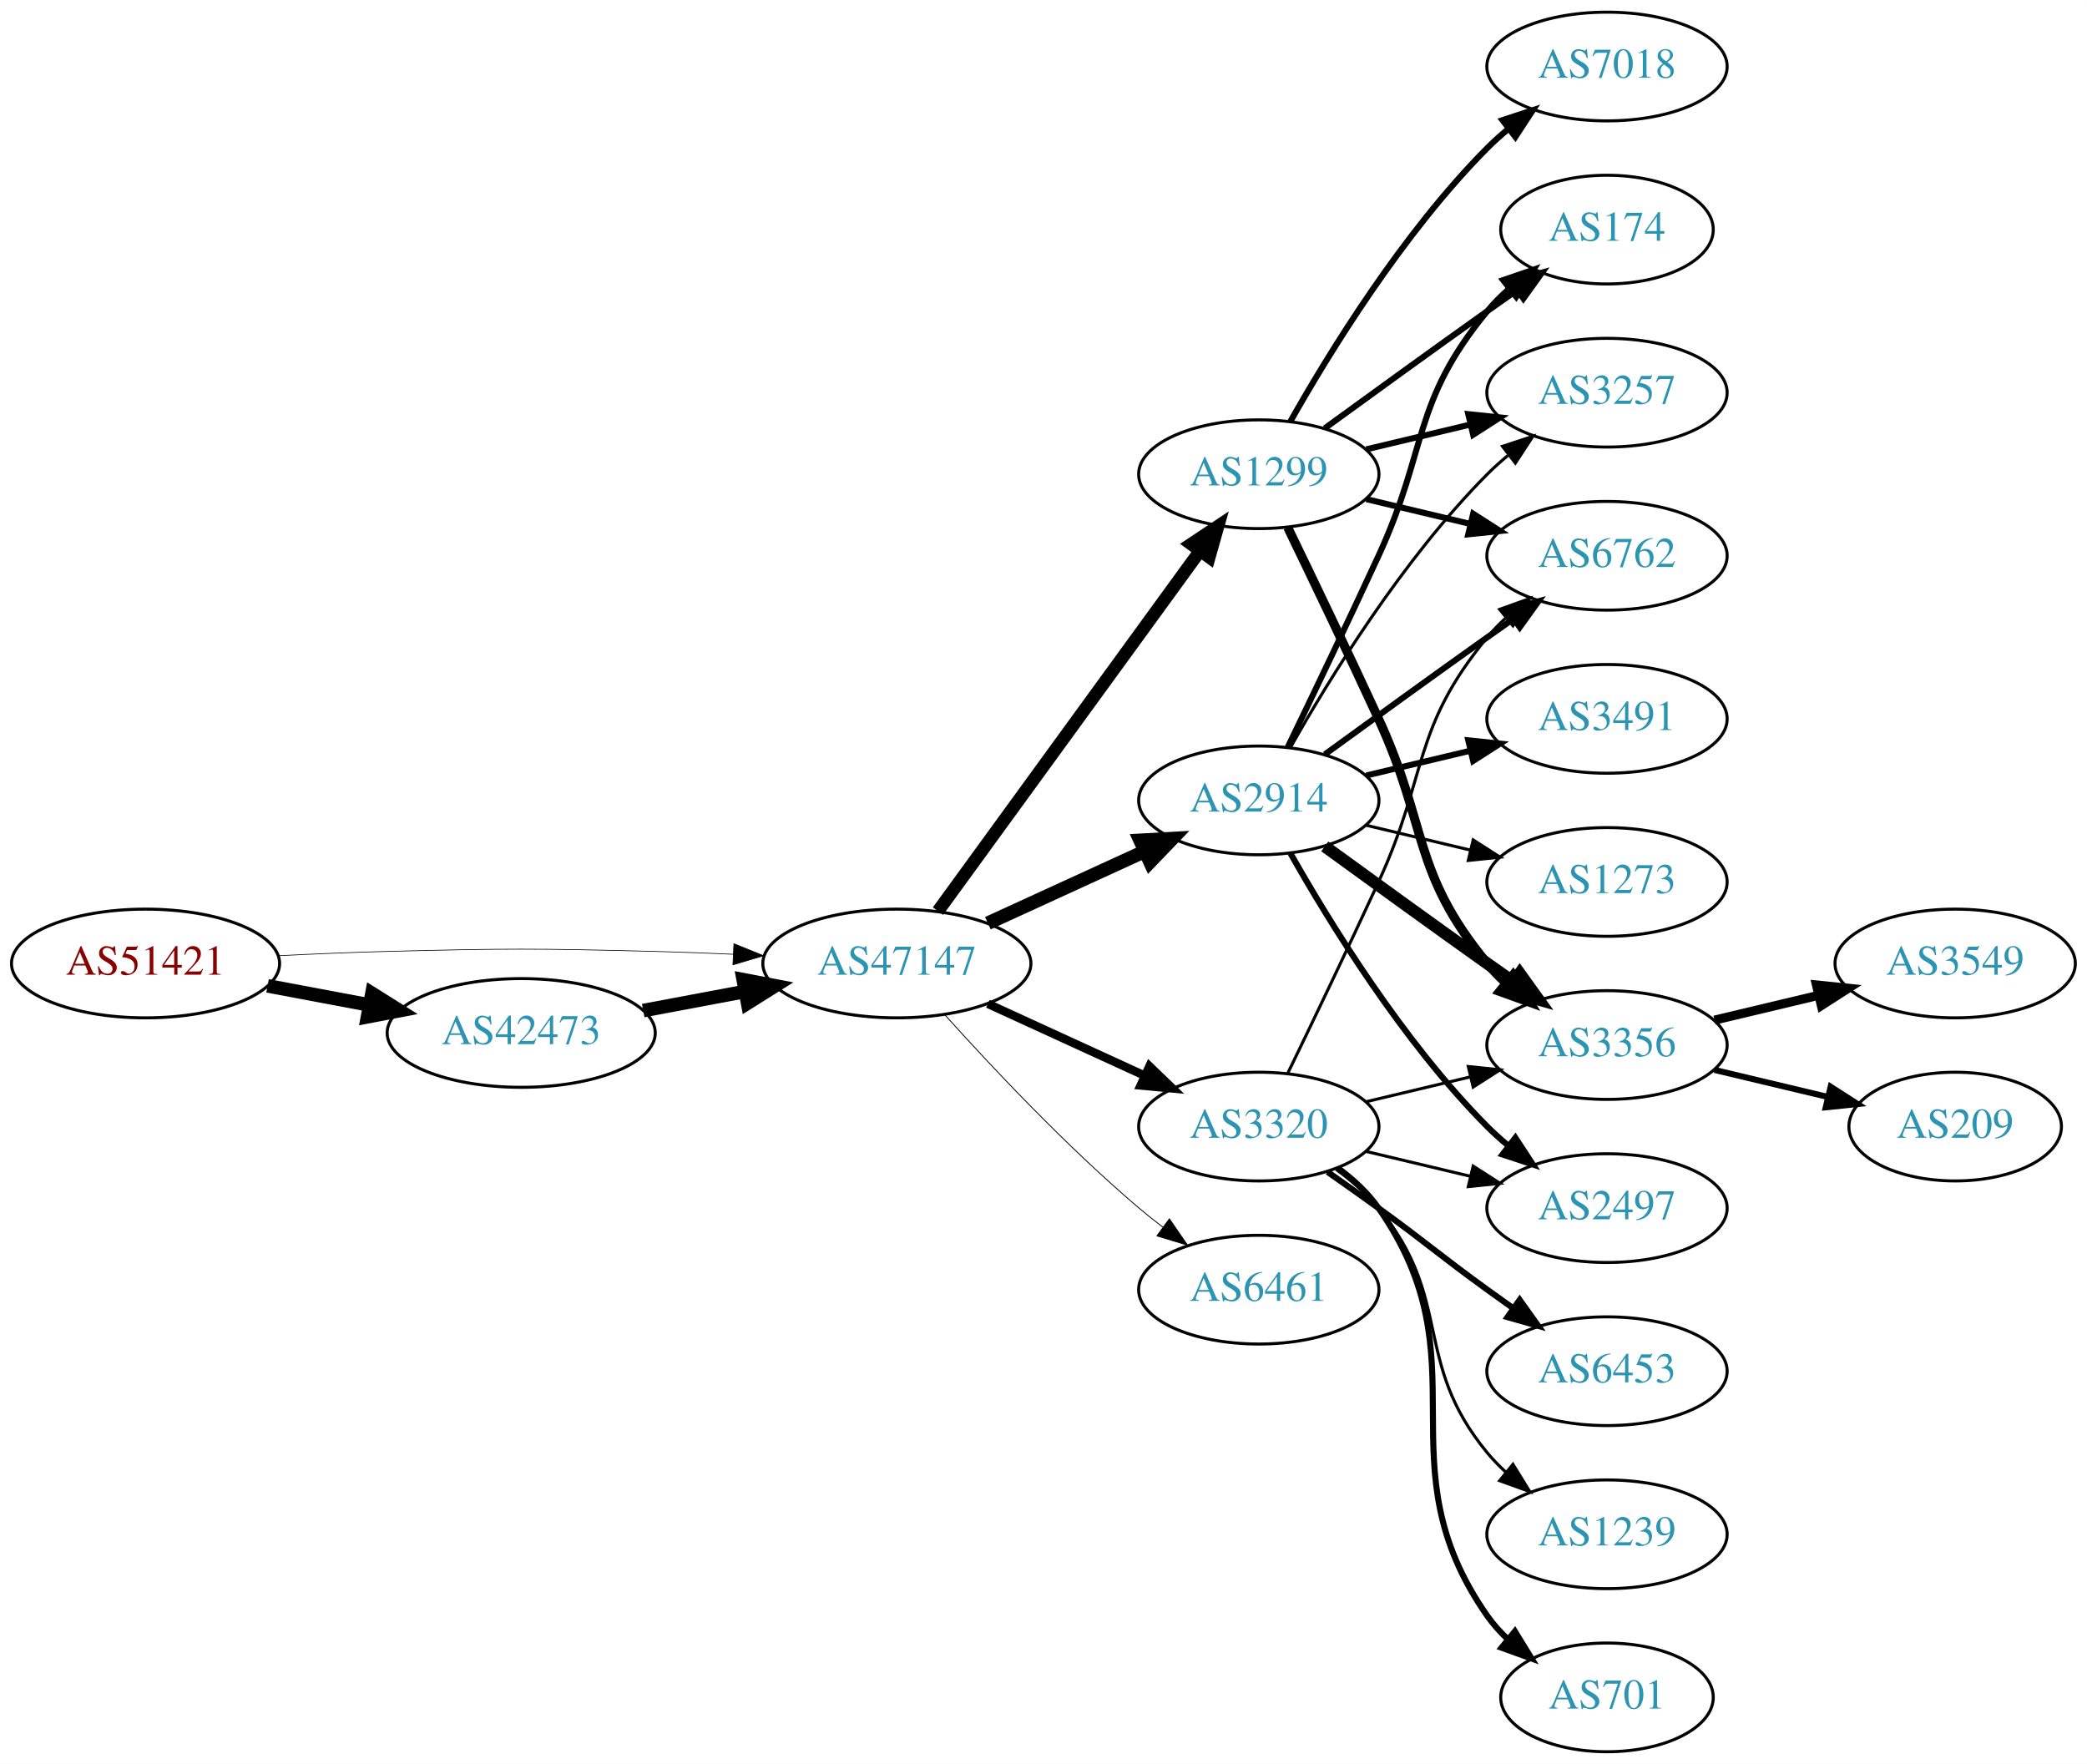
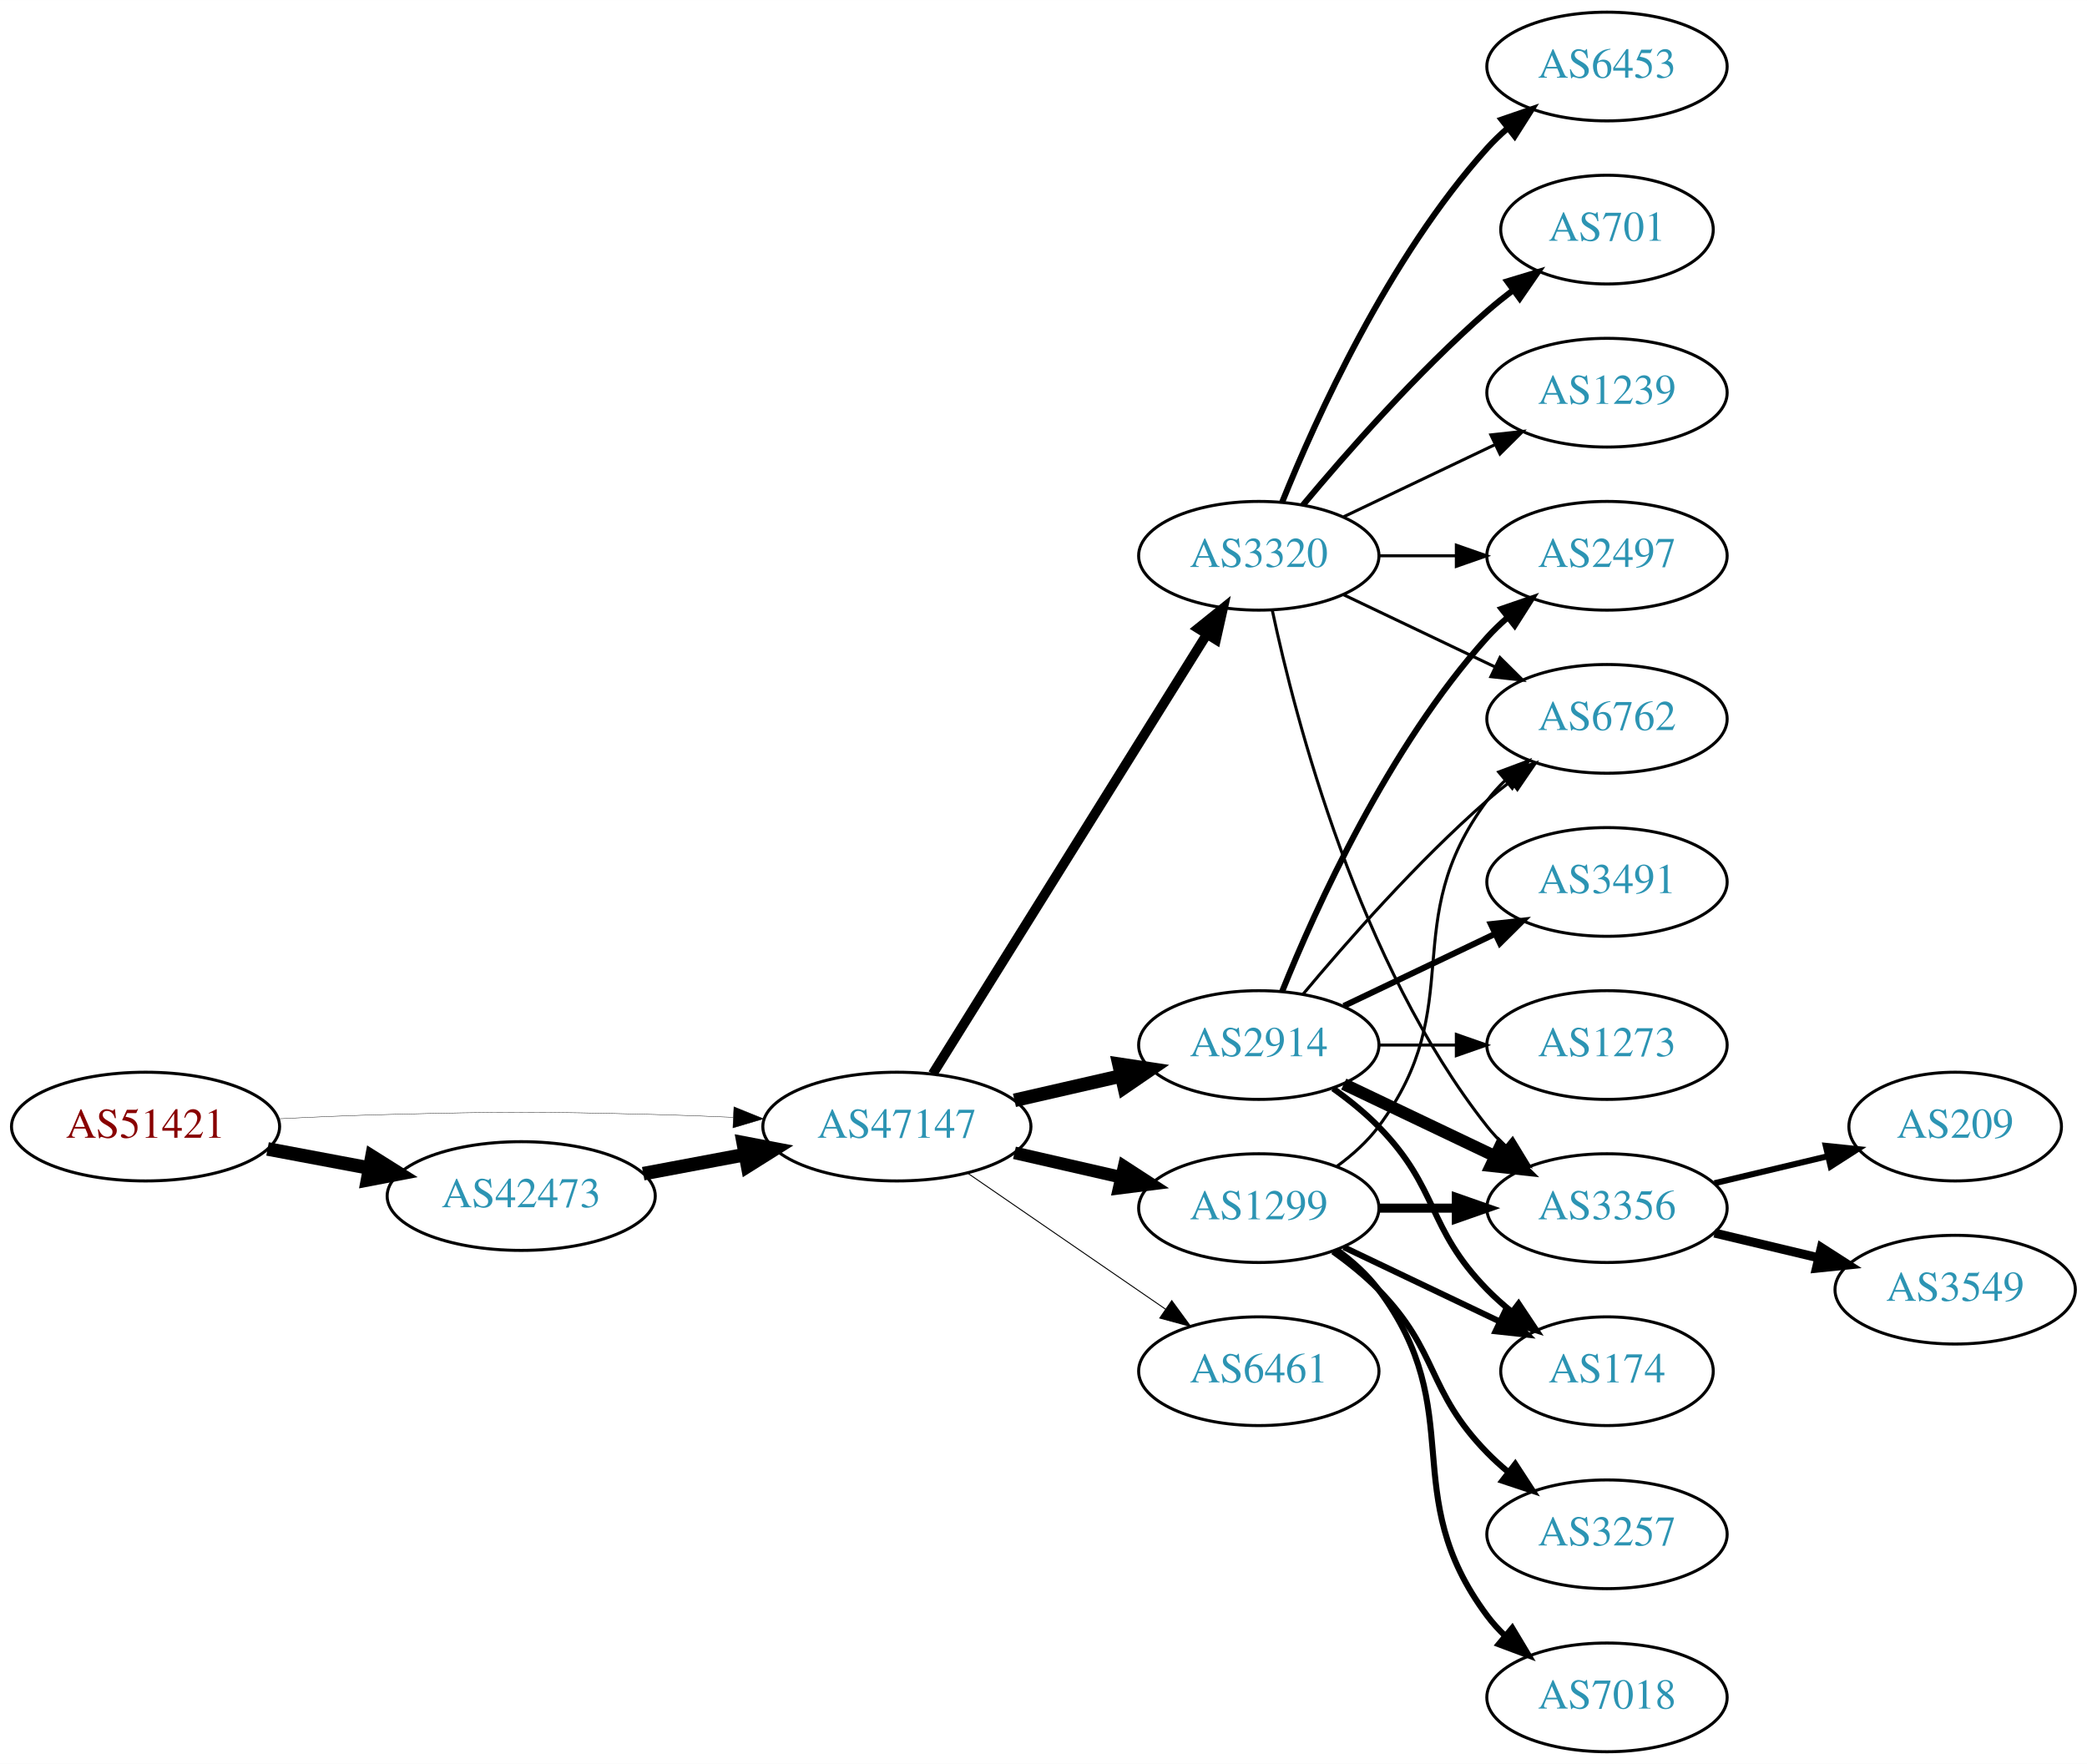
<svg xmlns="http://www.w3.org/2000/svg" xmlns:xlink="http://www.w3.org/1999/xlink" width="691pt" height="584pt" viewBox="0.00 0.00 691.06 584.00">
  <g id="graph0" class="graph" transform="scale(1 1) rotate(0) translate(4 580)">
    <polygon fill="white" stroke="none" points="-4,4 -4,-580 687.055,-580 687.055,4 -4,4" />
    <g id="node1" class="node">
      <g id="a_node1">
        <a xlink:href="/asn/51421" xlink:title="AS51421 ~ Heinrich THURNER [AT]">
-           <ellipse fill="#ffffff" stroke="black" cx="44.196" cy="-261" rx="44.393" ry="18" />
-           <text text-anchor="middle" x="44.196" y="-257.3" font-family="Times,serif" font-size="14.00" fill="#880000">AS51421</text>
+           <ellipse fill="#ffffff" stroke="black" cx="44.196" cy="-207" rx="44.393" ry="18" />
+           <text text-anchor="middle" x="44.196" y="-203.3" font-family="Times,serif" font-size="14.00" fill="#880000">AS51421</text>
        </a>
      </g>
    </g>
    <g id="node2" class="node">
      <g id="a_node2">
        <a xlink:href="/asn/42473" xlink:title="AS42473 ~ ANEXIA Internetdienstleistungs GmbH [AT]">
-           <ellipse fill="#ffffff" stroke="black" cx="168.588" cy="-238" rx="44.393" ry="18" />
-           <text text-anchor="middle" x="168.588" y="-234.3" font-family="Times,serif" font-size="14.00" fill="#2c94b3">AS42473</text>
+           <ellipse fill="#ffffff" stroke="black" cx="168.588" cy="-184" rx="44.393" ry="18" />
+           <text text-anchor="middle" x="168.588" y="-180.3" font-family="Times,serif" font-size="14.00" fill="#2c94b3">AS42473</text>
        </a>
      </g>
    </g>
    <g id="edge1" class="edge">
-       <path fill="none" stroke="black" stroke-width="4.5" d="M84.595,-253.596C95.296,-251.585 107.019,-249.382 118.196,-247.282" />
-       <polygon fill="black" stroke="black" stroke-width="4.5" points="119.162,-251.107 128.263,-245.39 117.707,-243.367 119.162,-251.107" />
+       <path fill="none" stroke="black" stroke-width="4.5" d="M84.595,-199.596C95.296,-197.585 107.019,-195.382 118.196,-193.282" />
+       <polygon fill="black" stroke="black" stroke-width="4.5" points="119.162,-197.107 128.263,-191.39 117.707,-189.367 119.162,-197.107" />
    </g>
    <g id="node3" class="node">
      <g id="a_node3">
        <a xlink:href="/asn/47147" xlink:title="AS47147 ~ ANEXIA Internetdienstleistungs GmbH [AT]">
-           <ellipse fill="#ffffff" stroke="black" cx="292.98" cy="-261" rx="44.393" ry="18" />
-           <text text-anchor="middle" x="292.98" y="-257.3" font-family="Times,serif" font-size="14.00" fill="#2c94b3">AS47147</text>
+           <ellipse fill="#ffffff" stroke="black" cx="292.98" cy="-207" rx="44.393" ry="18" />
+           <text text-anchor="middle" x="292.98" y="-203.3" font-family="Times,serif" font-size="14.00" fill="#2c94b3">AS47147</text>
        </a>
      </g>
    </g>
    <g id="edge2" class="edge">
-       <path fill="none" stroke="black" stroke-width="0.225" d="M88.339,-263.575C100.033,-264.165 112.694,-264.705 124.392,-265 163.665,-265.991 173.511,-265.991 212.784,-265 221.192,-264.788 230.098,-264.449 238.784,-264.056" />
-       <polygon fill="black" stroke="black" stroke-width="0.225" points="239.017,-267.549 248.838,-263.575 238.682,-260.557 239.017,-267.549" />
+       <path fill="none" stroke="black" stroke-width="0.122" d="M88.339,-209.575C100.033,-210.165 112.694,-210.705 124.392,-211 163.665,-211.991 173.511,-211.991 212.784,-211 221.192,-210.788 230.098,-210.449 238.784,-210.056" />
+       <polygon fill="black" stroke="black" stroke-width="0.122" points="239.017,-213.549 248.838,-209.575 238.682,-206.557 239.017,-213.549" />
    </g>
    <g id="edge3" class="edge">
-       <path fill="none" stroke="black" stroke-width="4.5" d="M208.988,-245.404C219.688,-247.415 231.411,-249.618 242.589,-251.718" />
-       <polygon fill="black" stroke="black" stroke-width="4.5" points="242.1,-255.633 252.655,-253.61 243.554,-247.893 242.1,-255.633" />
+       <path fill="none" stroke="black" stroke-width="4.5" d="M208.988,-191.404C219.688,-193.415 231.411,-195.618 242.589,-197.718" />
+       <polygon fill="black" stroke="black" stroke-width="4.5" points="242.1,-201.633 252.655,-199.61 243.554,-193.893 242.1,-201.633" />
    </g>
    <g id="node4" class="node">
      <g id="a_node4">
-         <a xlink:href="/asn/2914" xlink:title="AS2914 ~ NTT America, Inc. [US]">
-           <ellipse fill="#ffffff" stroke="black" cx="412.823" cy="-315" rx="39.794" ry="18" />
-           <text text-anchor="middle" x="412.823" y="-311.3" font-family="Times,serif" font-size="14.00" fill="#2c94b3">AS2914</text>
+         <a xlink:href="/asn/3320" xlink:title="AS3320 ~ DTAG [DE]">
+           <ellipse fill="#ffffff" stroke="black" cx="412.823" cy="-396" rx="39.794" ry="18" />
+           <text text-anchor="middle" x="412.823" y="-392.3" font-family="Times,serif" font-size="14.00" fill="#2c94b3">AS3320</text>
        </a>
      </g>
    </g>
    <g id="edge4" class="edge">
-       <path fill="none" stroke="black" stroke-width="4.5" d="M323.11,-274.348C338.721,-281.502 358.119,-290.391 374.791,-298.03" />
-       <polygon fill="black" stroke="black" stroke-width="4.5" points="373.512,-301.775 384.243,-302.362 376.792,-294.616 373.512,-301.775" />
+       <path fill="none" stroke="black" stroke-width="3.214" d="M304.856,-224.442C325.639,-257.775 371.099,-330.686 395.528,-369.866" />
+       <polygon fill="black" stroke="black" stroke-width="3.214" points="392.713,-371.966 400.974,-378.6 398.653,-368.263 392.713,-371.966" />
    </g>
    <g id="node5" class="node">
      <g id="a_node5">
-         <a xlink:href="/asn/1299" xlink:title="AS1299 ~ Telia Carrier [EU]">
-           <ellipse fill="#ffffff" stroke="black" cx="412.823" cy="-423" rx="39.794" ry="18" />
-           <text text-anchor="middle" x="412.823" y="-419.3" font-family="Times,serif" font-size="14.00" fill="#2c94b3">AS1299</text>
+         <a xlink:href="/asn/2914" xlink:title="AS2914 ~ NTT America, Inc. [US]">
+           <ellipse fill="#ffffff" stroke="black" cx="412.823" cy="-234" rx="39.794" ry="18" />
+           <text text-anchor="middle" x="412.823" y="-230.3" font-family="Times,serif" font-size="14.00" fill="#2c94b3">AS2914</text>
        </a>
      </g>
    </g>
    <g id="edge5" class="edge">
-       <path fill="none" stroke="black" stroke-width="4.219" d="M306.592,-278.337C327.412,-306.96 369.075,-364.233 393.264,-397.486" />
-       <polygon fill="black" stroke="black" stroke-width="4.219" points="390.435,-399.873 399.302,-405.788 396.405,-395.53 390.435,-399.873" />
+       <path fill="none" stroke="black" stroke-width="4.5" d="M331.915,-215.692C343.156,-218.267 355.568,-221.111 367.192,-223.774" />
+       <polygon fill="black" stroke="black" stroke-width="4.5" points="366.527,-227.661 377.153,-226.057 368.285,-219.985 366.527,-227.661" />
    </g>
    <g id="node6" class="node">
      <g id="a_node6">
-         <a xlink:href="/asn/3320" xlink:title="AS3320 ~ DTAG [DE]">
-           <ellipse fill="#ffffff" stroke="black" cx="412.823" cy="-207" rx="39.794" ry="18" />
-           <text text-anchor="middle" x="412.823" y="-203.3" font-family="Times,serif" font-size="14.00" fill="#2c94b3">AS3320</text>
+         <a xlink:href="/asn/1299" xlink:title="AS1299 ~ Telia Carrier [EU]">
+           <ellipse fill="#ffffff" stroke="black" cx="412.823" cy="-180" rx="39.794" ry="18" />
+           <text text-anchor="middle" x="412.823" y="-176.3" font-family="Times,serif" font-size="14.00" fill="#2c94b3">AS1299</text>
        </a>
      </g>
    </g>
    <g id="edge6" class="edge">
-       <path fill="none" stroke="black" stroke-width="2.812" d="M323.11,-247.652C338.721,-240.498 358.119,-231.609 374.791,-223.97" />
-       <polygon fill="black" stroke="black" stroke-width="2.812" points="376.61,-226.986 384.243,-219.638 373.694,-220.622 376.61,-226.986" />
+       <path fill="none" stroke="black" stroke-width="4.179" d="M331.915,-198.308C343.156,-195.733 355.568,-192.889 367.192,-190.226" />
+       <polygon fill="black" stroke="black" stroke-width="4.179" points="368.222,-193.741 377.153,-187.943 366.589,-186.613 368.222,-193.741" />
    </g>
    <g id="node7" class="node">
      <g id="a_node7">
        <a xlink:href="/asn/6461" xlink:title="AS6461 ~ Zayo Bandwidth [US]">
-           <ellipse fill="#ffffff" stroke="black" cx="412.823" cy="-153" rx="39.794" ry="18" />
-           <text text-anchor="middle" x="412.823" y="-149.3" font-family="Times,serif" font-size="14.00" fill="#2c94b3">AS6461</text>
+           <ellipse fill="#ffffff" stroke="black" cx="412.823" cy="-126" rx="39.794" ry="18" />
+           <text text-anchor="middle" x="412.823" y="-122.3" font-family="Times,serif" font-size="14.00" fill="#2c94b3">AS6461</text>
        </a>
      </g>
    </g>
    <g id="edge7" class="edge">
-       <path fill="none" stroke="black" stroke-width="0.281" d="M308.913,-243.956C324.239,-226.903 349.175,-200.35 373.176,-180 375.674,-177.883 378.334,-175.768 381.045,-173.707" />
-       <polygon fill="black" stroke="black" stroke-width="0.281" points="383.212,-176.459 389.222,-167.734 379.082,-170.806 383.212,-176.459" />
+       <path fill="none" stroke="black" stroke-width="0.321" d="M316.423,-191.574C335.004,-178.802 361.565,-160.545 381.945,-146.537" />
+       <polygon fill="black" stroke="black" stroke-width="0.321" points="384.001,-149.371 390.259,-140.822 380.036,-143.602 384.001,-149.371" />
    </g>
    <g id="node8" class="node">
      <g id="a_node8">
-         <a xlink:href="/asn/3356" xlink:title="AS3356 ~ Level 3 Parent, LLC [US]">
-           <ellipse fill="#ffffff" stroke="black" cx="528.116" cy="-234" rx="39.794" ry="18" />
-           <text text-anchor="middle" x="528.116" y="-230.3" font-family="Times,serif" font-size="14.00" fill="#2c94b3">AS3356</text>
-         </a>
-       </g>
-     </g>
-     <g id="edge19" class="edge">
-       <path fill="none" stroke="black" stroke-width="4" d="M434.671,-299.778C449.605,-288.909 470.219,-273.975 488.469,-261 491.29,-258.995 494.233,-256.915 497.181,-254.841" />
-       <polygon fill="black" stroke="black" stroke-width="4" points="499.227,-257.681 505.406,-249.074 495.208,-251.95 499.227,-257.681" />
+         <a xlink:href="/asn/6453" xlink:title="AS6453 ~ TATA COMMUNICATIONS (AMERICA) INC [US]">
+           <ellipse fill="#ffffff" stroke="black" cx="528.116" cy="-558" rx="39.794" ry="18" />
+           <text text-anchor="middle" x="528.116" y="-554.3" font-family="Times,serif" font-size="14.00" fill="#2c94b3">AS6453</text>
+         </a>
+       </g>
+     </g>
+     <g id="edge8" class="edge">
+       <path fill="none" stroke="black" stroke-width="2" d="M420.571,-413.787C431.622,-441.243 455.675,-494.578 488.469,-531 490.472,-533.224 492.691,-535.363 495.023,-537.397" />
+       <polygon fill="black" stroke="black" stroke-width="2" points="493.221,-540.433 503.242,-543.873 497.554,-534.935 493.221,-540.433" />
    </g>
    <g id="node9" class="node">
      <g id="a_node9">
-         <a xlink:href="/asn/3257" xlink:title="AS3257 ~ GTT [DE]">
-           <ellipse fill="#ffffff" stroke="black" cx="528.116" cy="-450" rx="39.794" ry="18" />
-           <text text-anchor="middle" x="528.116" y="-446.3" font-family="Times,serif" font-size="14.00" fill="#2c94b3">AS3257</text>
-         </a>
-       </g>
-     </g>
-     <g id="edge25" class="edge">
-       <path fill="none" stroke="black" d="M423.283,-332.49C436.065,-355.096 460.497,-394.886 488.469,-423 490.58,-425.121 492.876,-427.188 495.262,-429.171" />
-       <polygon fill="black" stroke="black" points="493.514,-432.242 503.577,-435.556 497.777,-426.69 493.514,-432.242" />
+         <a xlink:href="/asn/701" xlink:title="AS701 ~ UUNET [US]">
+           <ellipse fill="#ffffff" stroke="black" cx="528.116" cy="-504" rx="35.194" ry="18" />
+           <text text-anchor="middle" x="528.116" y="-500.3" font-family="Times,serif" font-size="14.00" fill="#2c94b3">AS701</text>
+         </a>
+       </g>
+     </g>
+     <g id="edge9" class="edge">
+       <path fill="none" stroke="black" stroke-width="2" d="M427.453,-412.817C441.736,-429.929 465.282,-456.745 488.469,-477 491.139,-479.332 494.012,-481.648 496.942,-483.886" />
+       <polygon fill="black" stroke="black" stroke-width="2" points="495.093,-486.87 505.234,-489.939 499.22,-481.216 495.093,-486.87" />
    </g>
    <g id="node10" class="node">
      <g id="a_node10">
-         <a xlink:href="/asn/174" xlink:title="AS174 ~ Cogent Communications [US]">
-           <ellipse fill="#ffffff" stroke="black" cx="528.116" cy="-504" rx="35.194" ry="18" />
-           <text text-anchor="middle" x="528.116" y="-500.3" font-family="Times,serif" font-size="14.00" fill="#2c94b3">AS174</text>
-         </a>
-       </g>
-     </g>
-     <g id="edge21" class="edge">
-       <path fill="none" stroke="black" stroke-width="2" d="M422.404,-332.633C430.328,-348.998 442.364,-374.065 452.469,-396 468.953,-431.781 463.405,-446.606 488.469,-477 490.604,-479.589 493.047,-482.041 495.643,-484.334" />
-       <polygon fill="black" stroke="black" stroke-width="2" points="493.721,-487.275 503.743,-490.712 498.052,-481.775 493.721,-487.275" />
+         <a xlink:href="/asn/1239" xlink:title="AS1239 ~ Sprint [US]">
+           <ellipse fill="#ffffff" stroke="black" cx="528.116" cy="-450" rx="39.794" ry="18" />
+           <text text-anchor="middle" x="528.116" y="-446.3" font-family="Times,serif" font-size="14.00" fill="#2c94b3">AS1239</text>
+         </a>
+       </g>
+     </g>
+     <g id="edge10" class="edge">
+       <path fill="none" stroke="black" d="M440.959,-408.934C455.953,-416.081 474.774,-425.052 490.998,-432.785" />
+       <polygon fill="black" stroke="black" points="489.668,-436.028 500.201,-437.171 492.68,-429.709 489.668,-436.028" />
+     </g>
+     <g id="node11" class="node">
+       <g id="a_node11">
+         <a xlink:href="/asn/2497" xlink:title="AS2497 ~ Internet Initiative Japan Inc. [JP]">
+           <ellipse fill="#ffffff" stroke="black" cx="528.116" cy="-396" rx="39.794" ry="18" />
+           <text text-anchor="middle" x="528.116" y="-392.3" font-family="Times,serif" font-size="14.00" fill="#2c94b3">AS2497</text>
+         </a>
+       </g>
+     </g>
+     <g id="edge11" class="edge">
+       <path fill="none" stroke="black" d="M452.495,-396C460.698,-396 469.462,-396 477.994,-396" />
+       <polygon fill="black" stroke="black" points="478.233,-399.5 488.233,-396 478.233,-392.5 478.233,-399.5" />
    </g>
    <g id="node12" class="node">
      <g id="a_node12">
+         <a xlink:href="/asn/3356" xlink:title="AS3356 ~ Level 3 Parent, LLC [US]">
+           <ellipse fill="#ffffff" stroke="black" cx="528.116" cy="-180" rx="39.794" ry="18" />
+           <text text-anchor="middle" x="528.116" y="-176.3" font-family="Times,serif" font-size="14.00" fill="#2c94b3">AS3356</text>
+         </a>
+       </g>
+     </g>
+     <g id="edge12" class="edge">
+       <path fill="none" stroke="black" d="M417.313,-377.84C424.944,-341.97 445.936,-260.845 488.469,-207 490.277,-204.712 492.33,-202.538 494.524,-200.49" />
+       <polygon fill="black" stroke="black" points="496.878,-203.086 502.384,-194.034 492.435,-197.677 496.878,-203.086" />
+     </g>
+     <g id="node13" class="node">
+       <g id="a_node13">
        <a xlink:href="/asn/6762" xlink:title="AS6762 ~ TELECOM ITALIA SPARKLE S.p.A. [IT]">
-           <ellipse fill="#ffffff" stroke="black" cx="528.116" cy="-396" rx="39.794" ry="18" />
-           <text text-anchor="middle" x="528.116" y="-392.3" font-family="Times,serif" font-size="14.00" fill="#2c94b3">AS6762</text>
-         </a>
-       </g>
-     </g>
-     <g id="edge20" class="edge">
-       <path fill="none" stroke="black" stroke-width="2" d="M434.671,-330.222C449.605,-341.091 470.219,-356.025 488.469,-369 491.29,-371.005 494.233,-373.085 497.181,-375.159" />
-       <polygon fill="black" stroke="black" stroke-width="2" points="495.208,-378.05 505.406,-380.926 499.227,-372.319 495.208,-378.05" />
+           <ellipse fill="#ffffff" stroke="black" cx="528.116" cy="-342" rx="39.794" ry="18" />
+           <text text-anchor="middle" x="528.116" y="-338.3" font-family="Times,serif" font-size="14.00" fill="#2c94b3">AS6762</text>
+         </a>
+       </g>
+     </g>
+     <g id="edge13" class="edge">
+       <path fill="none" stroke="black" d="M440.959,-383.066C455.953,-375.919 474.774,-366.948 490.998,-359.215" />
+       <polygon fill="black" stroke="black" points="492.68,-362.291 500.201,-354.829 489.668,-355.972 492.68,-362.291" />
+     </g>
+     <g id="edge18" class="edge">
+       <path fill="none" stroke="black" stroke-width="2" d="M420.571,-251.787C431.622,-279.243 455.675,-332.578 488.469,-369 490.472,-371.224 492.691,-373.363 495.023,-375.397" />
+       <polygon fill="black" stroke="black" stroke-width="2" points="493.221,-378.433 503.242,-381.873 497.554,-372.935 493.221,-378.433" />
+     </g>
+     <g id="edge14" class="edge">
+       <path fill="none" stroke="black" stroke-width="4" d="M440.959,-221.066C455.953,-213.919 474.774,-204.948 490.998,-197.215" />
+       <polygon fill="black" stroke="black" stroke-width="4" points="492.68,-200.291 500.201,-192.829 489.668,-193.972 492.68,-200.291" />
+     </g>
+     <g id="edge17" class="edge">
+       <path fill="none" stroke="black" d="M427.453,-250.817C441.736,-267.929 465.282,-294.745 488.469,-315 490.935,-317.154 493.574,-319.294 496.271,-321.372" />
+       <polygon fill="black" stroke="black" points="494.296,-324.264 504.425,-327.37 498.444,-318.625 494.296,-324.264" />
+     </g>
+     <g id="node14" class="node">
+       <g id="a_node14">
+         <a xlink:href="/asn/174" xlink:title="AS174 ~ Cogent Communications [US]">
+           <ellipse fill="#ffffff" stroke="black" cx="528.116" cy="-126" rx="35.194" ry="18" />
+           <text text-anchor="middle" x="528.116" y="-122.3" font-family="Times,serif" font-size="14.00" fill="#2c94b3">AS174</text>
+         </a>
+       </g>
+     </g>
+     <g id="edge15" class="edge">
+       <path fill="none" stroke="black" stroke-width="2" d="M437.417,-219.611C442.673,-215.852 448.005,-211.563 452.469,-207 472.642,-186.383 468.297,-173.617 488.469,-153 490.949,-150.466 493.695,-148.017 496.548,-145.696" />
+       <polygon fill="black" stroke="black" stroke-width="2" points="498.85,-148.343 504.733,-139.532 494.639,-142.752 498.85,-148.343" />
+     </g>
+     <g id="node15" class="node">
+       <g id="a_node15">
+         <a xlink:href="/asn/3491" xlink:title="AS3491 ~ PCCW Global, Inc. [US]">
+           <ellipse fill="#ffffff" stroke="black" cx="528.116" cy="-288" rx="39.794" ry="18" />
+           <text text-anchor="middle" x="528.116" y="-284.3" font-family="Times,serif" font-size="14.00" fill="#2c94b3">AS3491</text>
+         </a>
+       </g>
+     </g>
+     <g id="edge16" class="edge">
+       <path fill="none" stroke="black" stroke-width="2" d="M440.959,-246.934C455.953,-254.081 474.774,-263.052 490.998,-270.785" />
+       <polygon fill="black" stroke="black" stroke-width="2" points="489.668,-274.028 500.201,-275.171 492.68,-267.709 489.668,-274.028" />
    </g>
    <g id="node16" class="node">
      <g id="a_node16">
-         <a xlink:href="/asn/2497" xlink:title="AS2497 ~ Internet Initiative Japan Inc. [JP]">
-           <ellipse fill="#ffffff" stroke="black" cx="528.116" cy="-180" rx="39.794" ry="18" />
-           <text text-anchor="middle" x="528.116" y="-176.3" font-family="Times,serif" font-size="14.00" fill="#2c94b3">AS2497</text>
-         </a>
-       </g>
+         <a xlink:href="/asn/1273" xlink:title="AS1273 ~ Vodafone Group PLC [EU]">
+           <ellipse fill="#ffffff" stroke="black" cx="528.116" cy="-234" rx="39.794" ry="18" />
+           <text text-anchor="middle" x="528.116" y="-230.3" font-family="Times,serif" font-size="14.00" fill="#2c94b3">AS1273</text>
+         </a>
+       </g>
+     </g>
+     <g id="edge19" class="edge">
+       <path fill="none" stroke="black" d="M452.495,-234C460.698,-234 469.462,-234 477.994,-234" />
+       <polygon fill="black" stroke="black" points="478.233,-237.5 488.233,-234 478.233,-230.5 478.233,-237.5" />
+     </g>
+     <g id="edge25" class="edge">
+       <path fill="none" stroke="black" stroke-width="3" d="M452.495,-180C460.698,-180 469.462,-180 477.994,-180" />
+       <polygon fill="black" stroke="black" stroke-width="3" points="478.233,-183.5 488.233,-180 478.233,-176.5 478.233,-183.5" />
    </g>
    <g id="edge22" class="edge">
-       <path fill="none" stroke="black" stroke-width="2" d="M423.283,-297.51C436.065,-274.904 460.497,-235.114 488.469,-207 490.58,-204.879 492.876,-202.812 495.262,-200.829" />
-       <polygon fill="black" stroke="black" stroke-width="2" points="497.777,-203.31 503.577,-194.444 493.514,-197.758 497.777,-203.31" />
+       <path fill="none" stroke="black" d="M438.754,-193.882C443.83,-197.611 448.748,-202.016 452.469,-207 482.741,-247.542 458.198,-274.458 488.469,-315 490.214,-317.336 492.221,-319.545 494.385,-321.617" />
+       <polygon fill="black" stroke="black" points="492.262,-324.405 502.185,-328.118 496.744,-319.027 492.262,-324.405" />
+     </g>
+     <g id="edge23" class="edge">
+       <path fill="none" stroke="black" stroke-width="2" d="M440.959,-167.066C456.391,-159.71 475.877,-150.423 492.412,-142.541" />
+       <polygon fill="black" stroke="black" stroke-width="2" points="494.232,-145.551 501.754,-138.089 491.221,-139.232 494.232,-145.551" />
+     </g>
+     <g id="node19" class="node">
+       <g id="a_node19">
+         <a xlink:href="/asn/7018" xlink:title="AS7018 ~ AT&amp;T Services, Inc. [US]">
+           <ellipse fill="#ffffff" stroke="black" cx="528.116" cy="-18" rx="39.794" ry="18" />
+           <text text-anchor="middle" x="528.116" y="-14.3" font-family="Times,serif" font-size="14.00" fill="#2c94b3">AS7018</text>
+         </a>
+       </g>
+     </g>
+     <g id="edge24" class="edge">
+       <path fill="none" stroke="black" stroke-width="2" d="M438.754,-166.118C443.83,-162.389 448.748,-157.984 452.469,-153 482.741,-112.458 458.198,-85.542 488.469,-45 490.214,-42.664 492.221,-40.455 494.385,-38.383" />
+       <polygon fill="black" stroke="black" stroke-width="2" points="496.744,-40.973 502.185,-31.882 492.262,-35.595 496.744,-40.973" />
+     </g>
+     <g id="node20" class="node">
+       <g id="a_node20">
+         <a xlink:href="/asn/3257" xlink:title="AS3257 ~ GTT [DE]">
+           <ellipse fill="#ffffff" stroke="black" cx="528.116" cy="-72" rx="39.794" ry="18" />
+           <text text-anchor="middle" x="528.116" y="-68.3" font-family="Times,serif" font-size="14.00" fill="#2c94b3">AS3257</text>
+         </a>
+       </g>
+     </g>
+     <g id="edge26" class="edge">
+       <path fill="none" stroke="black" stroke-width="2" d="M437.417,-165.611C442.673,-161.852 448.005,-157.563 452.469,-153 472.642,-132.383 468.297,-119.617 488.469,-99 490.562,-96.861 492.846,-94.782 495.222,-92.79" />
+       <polygon fill="black" stroke="black" stroke-width="2" points="497.741,-95.268 503.522,-86.389 493.466,-89.725 497.741,-95.268" />
    </g>
    <g id="node17" class="node">
      <g id="a_node17">
-         <a xlink:href="/asn/3491" xlink:title="AS3491 ~ PCCW Global, Inc. [US]">
-           <ellipse fill="#ffffff" stroke="black" cx="528.116" cy="-342" rx="39.794" ry="18" />
-           <text text-anchor="middle" x="528.116" y="-338.3" font-family="Times,serif" font-size="14.00" fill="#2c94b3">AS3491</text>
-         </a>
-       </g>
-     </g>
-     <g id="edge23" class="edge">
-       <path fill="none" stroke="black" stroke-width="2" d="M448.43,-323.248C459.301,-325.838 471.456,-328.735 482.898,-331.462" />
-       <polygon fill="black" stroke="black" stroke-width="2" points="482.182,-334.889 492.721,-333.803 483.804,-328.08 482.182,-334.889" />
-     </g>
-     <g id="node18" class="node">
-       <g id="a_node18">
-         <a xlink:href="/asn/1273" xlink:title="AS1273 ~ Vodafone Group PLC [EU]">
-           <ellipse fill="#ffffff" stroke="black" cx="528.116" cy="-288" rx="39.794" ry="18" />
-           <text text-anchor="middle" x="528.116" y="-284.3" font-family="Times,serif" font-size="14.00" fill="#2c94b3">AS1273</text>
-         </a>
-       </g>
-     </g>
-     <g id="edge24" class="edge">
-       <path fill="none" stroke="black" d="M448.43,-306.752C459.301,-304.162 471.456,-301.265 482.898,-298.538" />
-       <polygon fill="black" stroke="black" points="483.804,-301.92 492.721,-296.197 482.182,-295.111 483.804,-301.92" />
-     </g>
-     <g id="edge8" class="edge">
-       <path fill="none" stroke="black" stroke-width="3" d="M422.404,-405.367C430.328,-389.002 442.364,-363.935 452.469,-342 468.953,-306.219 463.405,-291.394 488.469,-261 490.325,-258.75 492.412,-256.604 494.631,-254.576" />
-       <polygon fill="black" stroke="black" stroke-width="3" points="496.979,-257.177 502.535,-248.156 492.566,-251.744 496.979,-257.177" />
-     </g>
-     <g id="edge9" class="edge">
-       <path fill="none" stroke="black" stroke-width="2" d="M448.43,-431.248C459.301,-433.838 471.456,-436.735 482.898,-439.462" />
-       <polygon fill="black" stroke="black" stroke-width="2" points="482.182,-442.889 492.721,-441.803 483.804,-436.08 482.182,-442.889" />
-     </g>
-     <g id="edge10" class="edge">
-       <path fill="none" stroke="black" stroke-width="2" d="M434.671,-438.222C449.605,-449.091 470.219,-464.025 488.469,-477 491.68,-479.282 495.049,-481.661 498.403,-484.018" />
-       <polygon fill="black" stroke="black" stroke-width="2" points="496.415,-486.899 506.614,-489.77 500.432,-481.166 496.415,-486.899" />
-     </g>
-     <g id="node11" class="node">
-       <g id="a_node11">
-         <a xlink:href="/asn/7018" xlink:title="AS7018 ~ AT&amp;T Services, Inc. [US]">
-           <ellipse fill="#ffffff" stroke="black" cx="528.116" cy="-558" rx="39.794" ry="18" />
-           <text text-anchor="middle" x="528.116" y="-554.3" font-family="Times,serif" font-size="14.00" fill="#2c94b3">AS7018</text>
-         </a>
-       </g>
-     </g>
-     <g id="edge11" class="edge">
-       <path fill="none" stroke="black" stroke-width="2" d="M423.283,-440.49C436.065,-463.096 460.497,-502.886 488.469,-531 490.58,-533.121 492.876,-535.188 495.262,-537.171" />
-       <polygon fill="black" stroke="black" stroke-width="2" points="493.514,-540.242 503.577,-543.556 497.777,-534.69 493.514,-540.242" />
-     </g>
-     <g id="edge12" class="edge">
-       <path fill="none" stroke="black" stroke-width="2" d="M448.43,-414.752C459.301,-412.162 471.456,-409.265 482.898,-406.538" />
-       <polygon fill="black" stroke="black" stroke-width="2" points="483.804,-409.92 492.721,-404.197 482.182,-403.111 483.804,-409.92" />
-     </g>
-     <g id="edge18" class="edge">
-       <path fill="none" stroke="black" d="M448.43,-215.248C459.301,-217.838 471.456,-220.735 482.898,-223.462" />
-       <polygon fill="black" stroke="black" points="482.182,-226.889 492.721,-225.803 483.804,-220.08 482.182,-226.889" />
-     </g>
-     <g id="edge17" class="edge">
-       <path fill="none" stroke="black" d="M422.404,-224.633C430.328,-240.998 442.364,-266.065 452.469,-288 468.953,-323.781 463.405,-338.606 488.469,-369 490.325,-371.25 492.412,-373.396 494.631,-375.424" />
-       <polygon fill="black" stroke="black" points="492.566,-378.256 502.535,-381.844 496.979,-372.823 492.566,-378.256" />
-     </g>
-     <g id="node13" class="node">
-       <g id="a_node13">
-         <a xlink:href="/asn/6453" xlink:title="AS6453 ~ TATA COMMUNICATIONS (AMERICA) INC [US]">
-           <ellipse fill="#ffffff" stroke="black" cx="528.116" cy="-126" rx="39.794" ry="18" />
-           <text text-anchor="middle" x="528.116" y="-122.3" font-family="Times,serif" font-size="14.00" fill="#2c94b3">AS6453</text>
-         </a>
-       </g>
-     </g>
-     <g id="edge13" class="edge">
-       <path fill="none" stroke="black" stroke-width="2" d="M435.58,-191.991C441.114,-188.121 447.033,-183.936 452.469,-180 468.669,-168.271 472.27,-164.729 488.469,-153 491.272,-150.971 494.204,-148.875 497.145,-146.79" />
-       <polygon fill="black" stroke="black" stroke-width="2" points="499.196,-149.627 505.359,-141.009 495.167,-143.903 499.196,-149.627" />
-     </g>
-     <g id="node14" class="node">
-       <g id="a_node14">
-         <a xlink:href="/asn/1239" xlink:title="AS1239 ~ Sprint [US]">
-           <ellipse fill="#ffffff" stroke="black" cx="528.116" cy="-72" rx="39.794" ry="18" />
-           <text text-anchor="middle" x="528.116" y="-68.3" font-family="Times,serif" font-size="14.00" fill="#2c94b3">AS1239</text>
-         </a>
-       </g>
-     </g>
-     <g id="edge14" class="edge">
-       <path fill="none" stroke="black" d="M438.404,-192.844C443.498,-189.128 448.512,-184.799 452.469,-180 477.534,-149.606 463.405,-129.394 488.469,-99 490.325,-96.751 492.412,-94.604 494.631,-92.576" />
-       <polygon fill="black" stroke="black" points="496.979,-95.177 502.535,-86.156 492.566,-89.744 496.979,-95.177" />
-     </g>
-     <g id="node15" class="node">
-       <g id="a_node15">
-         <a xlink:href="/asn/701" xlink:title="AS701 ~ UUNET [US]">
-           <ellipse fill="#ffffff" stroke="black" cx="528.116" cy="-18" rx="35.194" ry="18" />
-           <text text-anchor="middle" x="528.116" y="-14.3" font-family="Times,serif" font-size="14.00" fill="#2c94b3">AS701</text>
-         </a>
-       </g>
-     </g>
-     <g id="edge15" class="edge">
-       <path fill="none" stroke="black" stroke-width="2" d="M438.982,-193.284C444.047,-189.545 448.902,-185.096 452.469,-180 488.083,-129.131 452.856,-95.869 488.469,-45 490.394,-42.251 492.693,-39.69 495.198,-37.327" />
-       <polygon fill="black" stroke="black" stroke-width="2" points="497.615,-39.873 503.159,-30.844 493.195,-34.445 497.615,-39.873" />
-     </g>
-     <g id="edge16" class="edge">
-       <path fill="none" stroke="black" d="M448.43,-198.752C459.301,-196.162 471.456,-193.265 482.898,-190.538" />
-       <polygon fill="black" stroke="black" points="483.804,-193.92 492.721,-188.197 482.182,-187.111 483.804,-193.92" />
-     </g>
-     <g id="node19" class="node">
-       <g id="a_node19">
-         <a xlink:href="/asn/3549" xlink:title="AS3549 ~ Level 3 Parent, LLC [US]">
-           <ellipse fill="#ffffff" stroke="black" cx="643.409" cy="-261" rx="39.794" ry="18" />
-           <text text-anchor="middle" x="643.409" y="-257.3" font-family="Times,serif" font-size="14.00" fill="#2c94b3">AS3549</text>
-         </a>
-       </g>
-     </g>
-     <g id="edge26" class="edge">
-       <path fill="none" stroke="black" stroke-width="3" d="M563.723,-242.248C574.594,-244.838 586.749,-247.735 598.191,-250.462" />
-       <polygon fill="black" stroke="black" stroke-width="3" points="597.475,-253.889 608.014,-252.803 599.097,-247.08 597.475,-253.889" />
-     </g>
-     <g id="node20" class="node">
-       <g id="a_node20">
        <a xlink:href="/asn/209" xlink:title="AS209 ~ CenturyLink Communications, LLC [US]">
          <ellipse fill="#ffffff" stroke="black" cx="643.409" cy="-207" rx="35.194" ry="18" />
          <text text-anchor="middle" x="643.409" y="-203.3" font-family="Times,serif" font-size="14.00" fill="#2c94b3">AS209</text>
        </a>
      </g>
    </g>
-     <g id="edge27" class="edge">
-       <path fill="none" stroke="black" stroke-width="2" d="M563.723,-225.752C575.518,-222.942 588.822,-219.771 601.09,-216.847" />
-       <polygon fill="black" stroke="black" stroke-width="2" points="602.179,-220.186 611.095,-214.463 600.556,-213.376 602.179,-220.186" />
+     <g id="edge20" class="edge">
+       <path fill="none" stroke="black" stroke-width="2" d="M563.723,-188.248C575.518,-191.058 588.822,-194.229 601.09,-197.153" />
+       <polygon fill="black" stroke="black" stroke-width="2" points="600.556,-200.624 611.095,-199.537 602.179,-193.814 600.556,-200.624" />
+     </g>
+     <g id="node18" class="node">
+       <g id="a_node18">
+         <a xlink:href="/asn/3549" xlink:title="AS3549 ~ Level 3 Parent, LLC [US]">
+           <ellipse fill="#ffffff" stroke="black" cx="643.409" cy="-153" rx="39.794" ry="18" />
+           <text text-anchor="middle" x="643.409" y="-149.3" font-family="Times,serif" font-size="14.00" fill="#2c94b3">AS3549</text>
+         </a>
+       </g>
+     </g>
+     <g id="edge21" class="edge">
+       <path fill="none" stroke="black" stroke-width="3" d="M563.723,-171.752C574.594,-169.162 586.749,-166.265 598.191,-163.538" />
+       <polygon fill="black" stroke="black" stroke-width="3" points="599.097,-166.92 608.014,-161.197 597.475,-160.111 599.097,-166.92" />
    </g>
  </g>
</svg>
